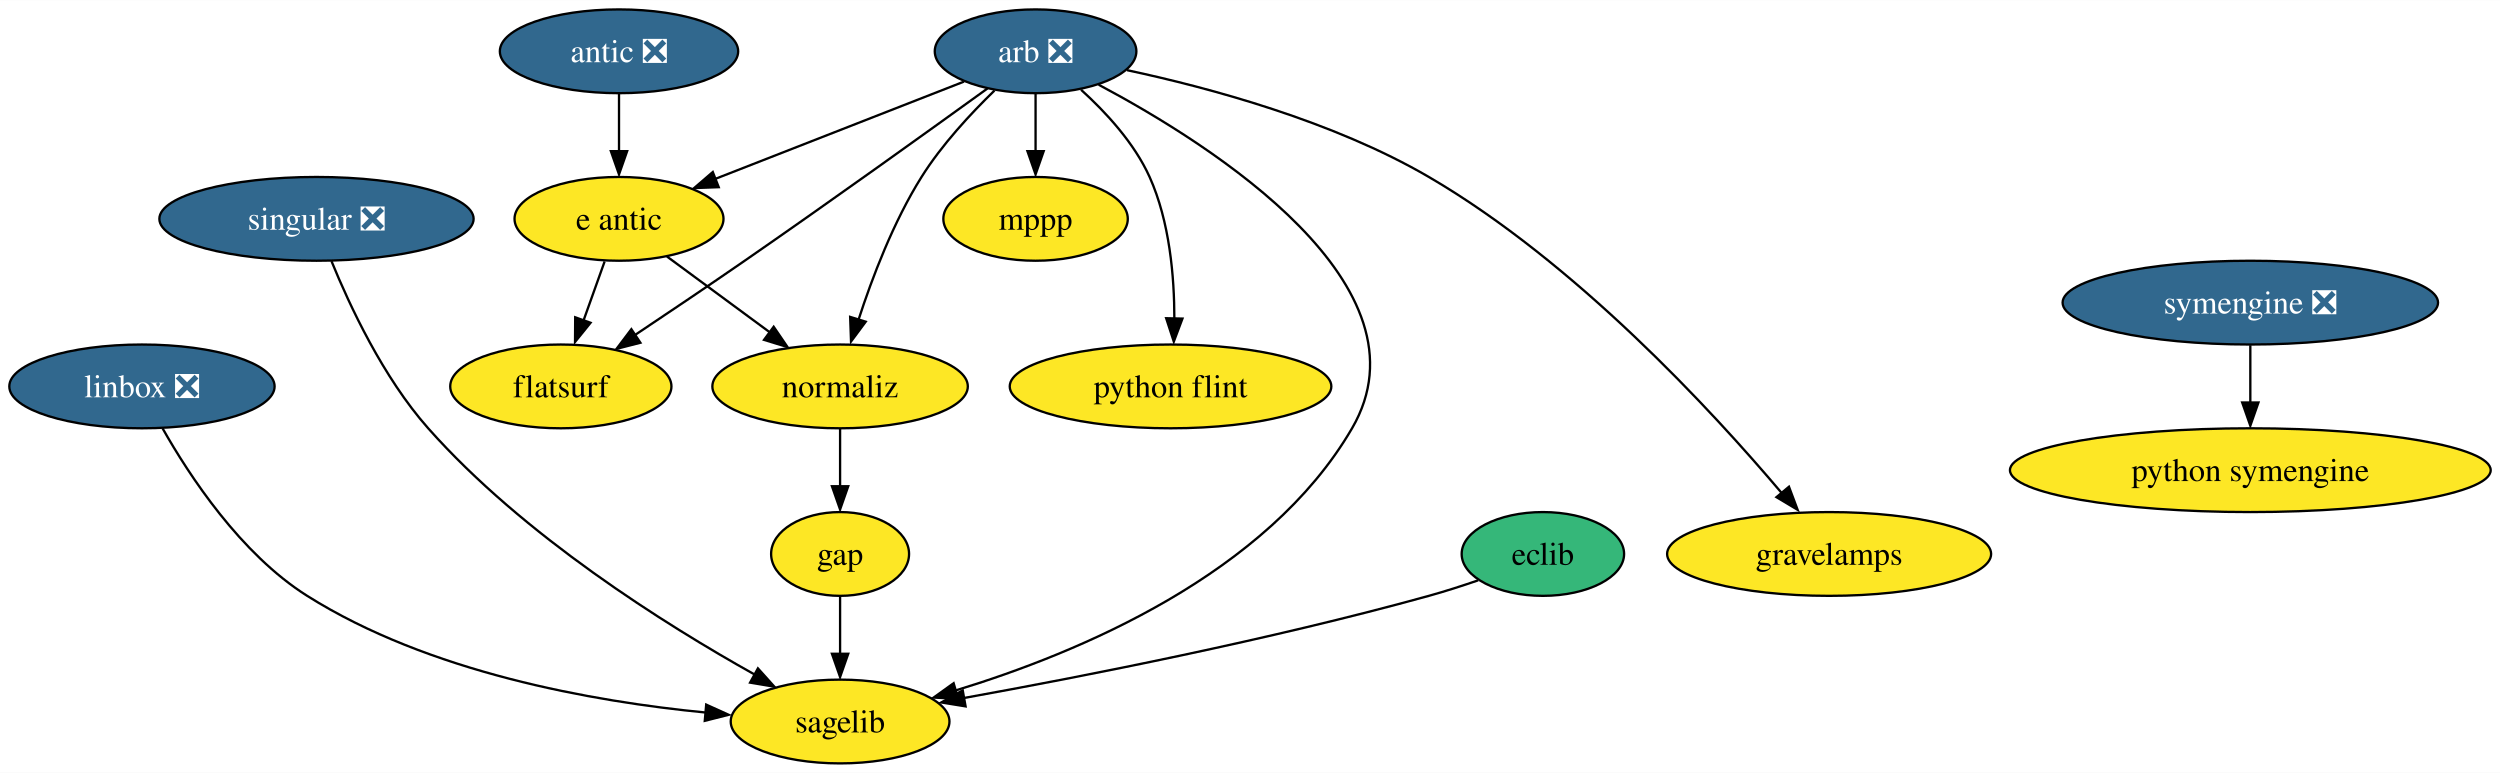
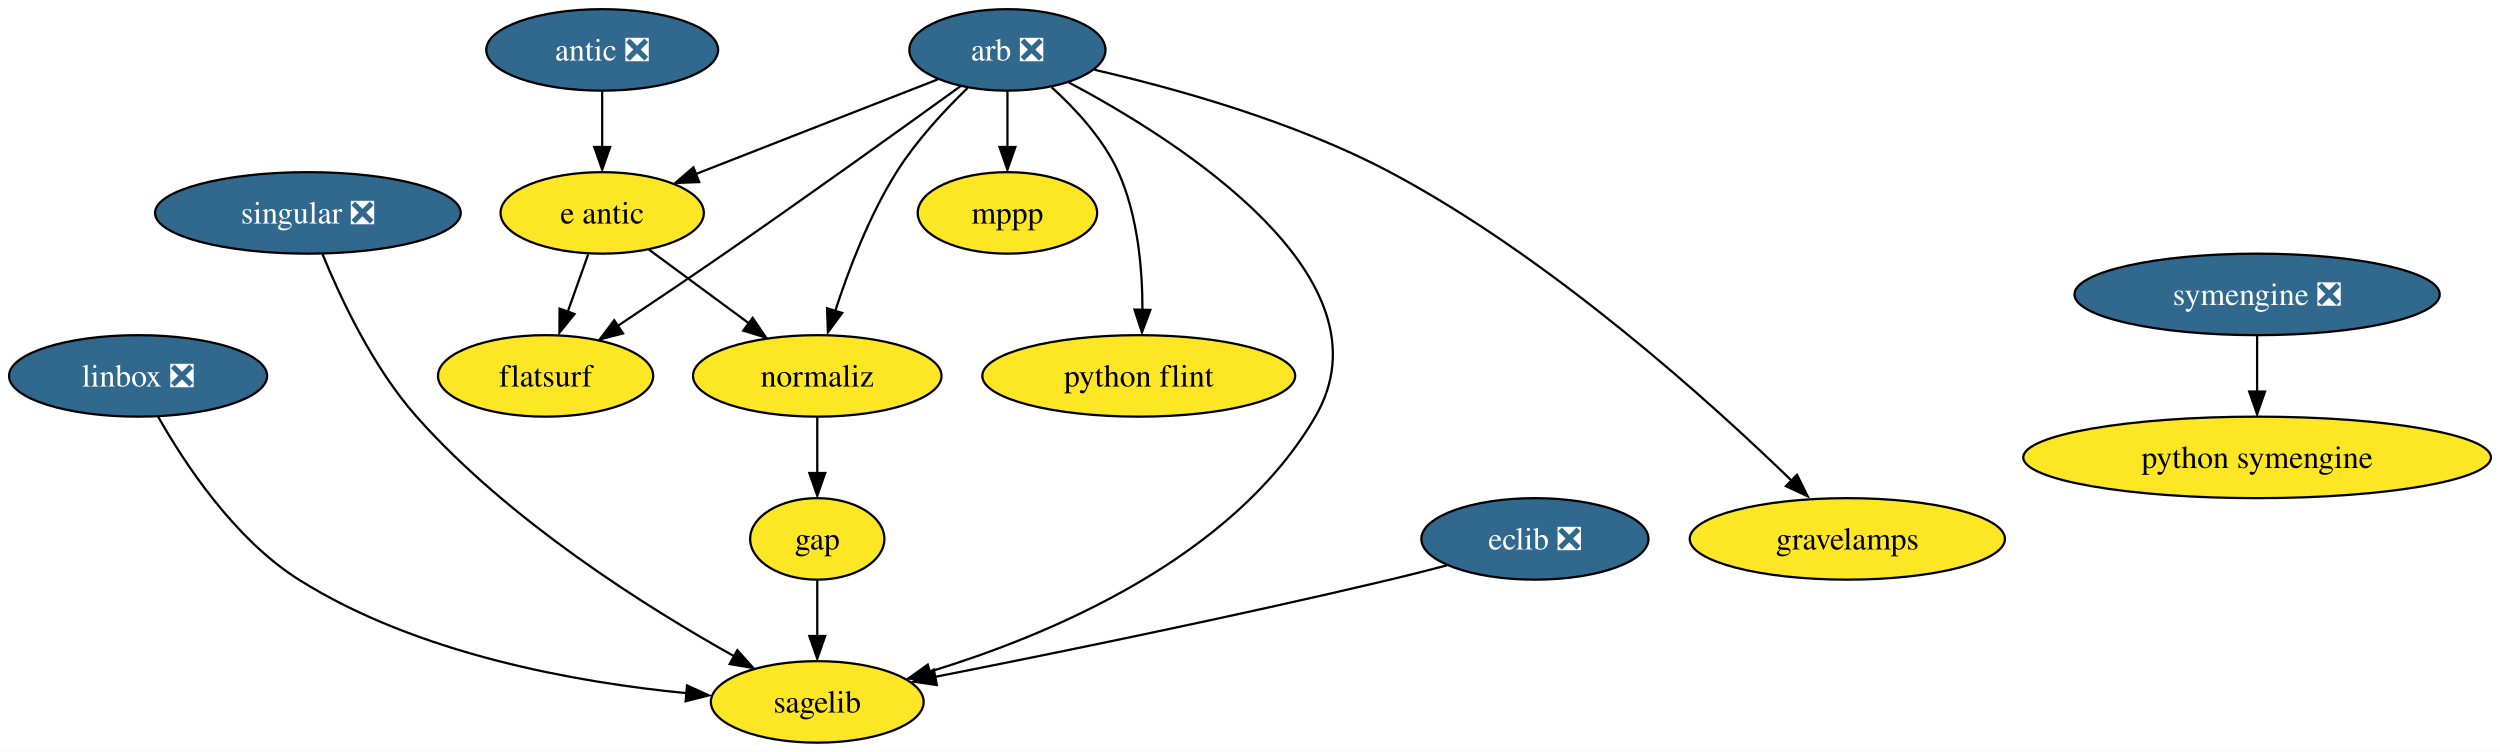
- <svg xmlns="http://www.w3.org/2000/svg" xmlns:xlink="http://www.w3.org/1999/xlink" width="1074pt" height="332pt" viewBox="0.00 0.00 1074.29 332.00">
+ <svg xmlns="http://www.w3.org/2000/svg" xmlns:xlink="http://www.w3.org/1999/xlink" width="1104pt" height="332pt" viewBox="0.00 0.00 1104.29 332.00">
  <g id="graph0" class="graph" transform="scale(1 1) rotate(0) translate(4 328)">
-     <polygon fill="white" stroke="none" points="-4,4 -4,-328 1070.29,-328 1070.29,4 -4,4" />
+     <polygon fill="white" stroke="none" points="-4,4 -4,-328 1100.29,-328 1100.29,4 -4,4" />
    <g id="node1" class="node">
      <g id="a_node1">
        <a xlink:href="https://github.com/conda-forge/arb-feedstock/pull/35" xlink:title="arb ❎">
          <ellipse fill="#31688e" stroke="black" cx="441" cy="-306" rx="43.32" ry="18" />
          <text text-anchor="middle" x="441" y="-301.32" font-family="Times,serif" font-size="14.00" fill="white">arb ❎</text>
        </a>
      </g>
    </g>
    <g id="node2" class="node">
      <g id="a_node2">
        <a xlink:href="https://github.com/conda-forge/mppp-feedstock" xlink:title="mppp">
          <ellipse fill="#fde725" stroke="black" cx="441" cy="-234" rx="39.63" ry="18" />
          <text text-anchor="middle" x="441" y="-229.32" font-family="Times,serif" font-size="14.00">mppp</text>
        </a>
      </g>
    </g>
    <g id="edge1" class="edge">
      <path fill="none" stroke="black" d="M441,-287.7C441,-280.24 441,-271.32 441,-262.97" />
      <polygon fill="black" stroke="black" points="444.5,-263.1 441,-253.1 437.5,-263.1 444.5,-263.1" />
    </g>
    <g id="node3" class="node">
      <g id="a_node3">
        <a xlink:href="https://github.com/conda-forge/sagelib-feedstock" xlink:title="sagelib">
          <ellipse fill="#fde725" stroke="black" cx="357" cy="-18" rx="47" ry="18" />
          <text text-anchor="middle" x="357" y="-13.32" font-family="Times,serif" font-size="14.00">sagelib</text>
        </a>
      </g>
    </g>
    <g id="edge2" class="edge">
      <path fill="none" stroke="black" d="M468.1,-291.64C517.18,-265.55 612.51,-205.03 577,-144 540.51,-81.31 459.56,-47.48 406.69,-31.37" />
      <polygon fill="black" stroke="black" points="407.77,-27.75 397.18,-28.29 405.79,-34.46 407.77,-27.75" />
    </g>
    <g id="node4" class="node">
      <g id="a_node4">
        <a xlink:href="https://github.com/conda-forge/python-flint-feedstock" xlink:title="python flint">
          <ellipse fill="#fde725" stroke="black" cx="499" cy="-162" rx="69.1" ry="18" />
          <text text-anchor="middle" x="499" y="-157.32" font-family="Times,serif" font-size="14.00">python flint</text>
        </a>
      </g>
    </g>
    <g id="edge3" class="edge">
      <path fill="none" stroke="black" d="M460.55,-289.47C471.15,-279.87 483.4,-266.62 490,-252 498.62,-232.86 500.65,-209.12 500.64,-190.97" />
      <polygon fill="black" stroke="black" points="504.12,-191.14 500.4,-181.23 497.12,-191.3 504.12,-191.14" />
    </g>
    <g id="node5" class="node">
      <g id="a_node5">
        <a xlink:href="https://github.com/conda-forge/e-antic-feedstock" xlink:title="e antic">
          <ellipse fill="#fde725" stroke="black" cx="262" cy="-234" rx="44.9" ry="18" />
          <text text-anchor="middle" x="262" y="-229.32" font-family="Times,serif" font-size="14.00">e antic</text>
        </a>
      </g>
    </g>
    <g id="edge4" class="edge">
      <path fill="none" stroke="black" d="M410.22,-292.97C380.73,-281.43 336,-263.94 303.39,-251.19" />
      <polygon fill="black" stroke="black" points="304.85,-247.61 294.27,-247.23 302.3,-254.13 304.85,-247.61" />
    </g>
    <g id="node6" class="node">
      <g id="a_node6">
        <a xlink:href="https://github.com/conda-forge/normaliz-feedstock" xlink:title="normaliz">
          <ellipse fill="#fde725" stroke="black" cx="357" cy="-162" rx="54.89" ry="18" />
          <text text-anchor="middle" x="357" y="-157.32" font-family="Times,serif" font-size="14.00">normaliz</text>
        </a>
      </g>
    </g>
    <g id="edge5" class="edge">
      <path fill="none" stroke="black" d="M423.36,-289.15C413.16,-279.25 400.65,-265.8 392,-252 379.95,-232.81 370.8,-208.79 364.89,-190.54" />
      <polygon fill="black" stroke="black" points="368.01,-189.8 361.7,-181.29 361.32,-191.87 368.01,-189.8" />
    </g>
    <g id="node7" class="node">
      <g id="a_node7">
        <a xlink:href="https://github.com/conda-forge/flatsurf-feedstock" xlink:title="flatsurf">
          <ellipse fill="#fde725" stroke="black" cx="237" cy="-162" rx="47.53" ry="18" />
          <text text-anchor="middle" x="237" y="-157.32" font-family="Times,serif" font-size="14.00">flatsurf</text>
        </a>
      </g>
    </g>
    <g id="edge6" class="edge">
      <path fill="none" stroke="black" d="M420.33,-290.02C395.64,-272.19 353.03,-241.6 316,-216 300.62,-205.37 283.39,-193.78 268.96,-184.15" />
      <polygon fill="black" stroke="black" points="271.19,-180.77 260.93,-178.14 267.31,-186.59 271.19,-180.77" />
    </g>
    <g id="node8" class="node">
      <g id="a_node8">
        <a xlink:href="https://github.com/conda-forge/gravelamps-feedstock" xlink:title="gravelamps">
-           <ellipse fill="#fde725" stroke="black" cx="782" cy="-90" rx="69.62" ry="18" />
-           <text text-anchor="middle" x="782" y="-85.33" font-family="Times,serif" font-size="14.00">gravelamps</text>
+           <ellipse fill="#fde725" stroke="black" cx="812" cy="-90" rx="69.62" ry="18" />
+           <text text-anchor="middle" x="812" y="-85.33" font-family="Times,serif" font-size="14.00">gravelamps</text>
        </a>
      </g>
    </g>
    <g id="edge7" class="edge">
-       <path fill="none" stroke="black" d="M480.28,-297.9C515.9,-290.29 568.96,-275.94 610,-252 673.02,-215.23 731.72,-151.53 761.53,-116.29" />
-       <polygon fill="black" stroke="black" points="764.75,-118.89 768.47,-108.97 759.37,-114.41 764.75,-118.89" />
+       <path fill="none" stroke="black" d="M479.5,-297.2C514.83,-289.08 567.91,-274.36 610,-252 681.24,-214.15 752.1,-149.99 787.94,-115.19" />
+       <polygon fill="black" stroke="black" points="789.77,-118.32 794.46,-108.82 784.87,-113.32 789.77,-118.32" />
    </g>
    <g id="edge8" class="edge">
      <path fill="none" stroke="black" d="M282.61,-217.81C295.53,-208.29 312.42,-195.85 326.83,-185.22" />
      <polygon fill="black" stroke="black" points="328.46,-187.64 334.43,-178.89 324.31,-182 328.46,-187.64" />
    </g>
    <g id="edge9" class="edge">
      <path fill="none" stroke="black" d="M255.82,-215.7C253.09,-208.07 249.82,-198.92 246.78,-190.4" />
      <polygon fill="black" stroke="black" points="249.76,-189.34 243.1,-181.1 243.17,-191.7 249.76,-189.34" />
    </g>
    <g id="node9" class="node">
      <g id="a_node9">
        <a xlink:href="https://github.com/conda-forge/gap-feedstock" xlink:title="gap">
          <ellipse fill="#fde725" stroke="black" cx="357" cy="-90" rx="29.64" ry="18" />
          <text text-anchor="middle" x="357" y="-85.33" font-family="Times,serif" font-size="14.00">gap</text>
        </a>
      </g>
    </g>
    <g id="edge10" class="edge">
      <path fill="none" stroke="black" d="M357,-143.7C357,-136.24 357,-127.32 357,-118.97" />
      <polygon fill="black" stroke="black" points="360.5,-119.1 357,-109.1 353.5,-119.1 360.5,-119.1" />
    </g>
    <g id="edge12" class="edge">
      <path fill="none" stroke="black" d="M357,-71.7C357,-64.24 357,-55.32 357,-46.97" />
      <polygon fill="black" stroke="black" points="360.5,-47.1 357,-37.1 353.5,-47.1 360.5,-47.1" />
    </g>
    <g id="node10" class="node">
      <g id="a_node10">
-         <a xlink:href="https://github.com/conda-forge/eclib-feedstock" xlink:title="eclib">
-           <ellipse fill="#35b779" stroke="black" cx="659" cy="-90" rx="34.9" ry="18" />
-           <text text-anchor="middle" x="659" y="-85.33" font-family="Times,serif" font-size="14.00">eclib</text>
+         <a xlink:href="https://github.com/conda-forge/eclib-feedstock/pull/42" xlink:title="eclib ❎">
+           <ellipse fill="#31688e" stroke="black" cx="674" cy="-90" rx="50.16" ry="18" />
+           <text text-anchor="middle" x="674" y="-85.33" font-family="Times,serif" font-size="14.00" fill="white">eclib ❎</text>
        </a>
      </g>
    </g>
    <g id="edge11" class="edge">
-       <path fill="none" stroke="black" d="M631.2,-78.67C624.33,-76.3 616.94,-73.92 610,-72 541.76,-53.1 461.53,-37.36 410.01,-28.07" />
-       <polygon fill="black" stroke="black" points="410.93,-24.5 400.47,-26.19 409.7,-31.39 410.93,-24.5" />
+       <path fill="none" stroke="black" d="M635.16,-78.33C626.87,-76.15 618.16,-73.94 610,-72 540.7,-55.55 460.08,-39.13 408.82,-29.02" />
+       <polygon fill="black" stroke="black" points="409.82,-25.45 399.34,-26.96 408.47,-32.32 409.82,-25.45" />
    </g>
    <g id="node11" class="node">
      <g id="a_node11">
        <a xlink:href="https://github.com/conda-forge/linbox-feedstock/pull/28" xlink:title="linbox ❎">
          <ellipse fill="#31688e" stroke="black" cx="57" cy="-162" rx="57" ry="18" />
          <text text-anchor="middle" x="57" y="-157.32" font-family="Times,serif" font-size="14.00" fill="white">linbox ❎</text>
        </a>
      </g>
    </g>
    <g id="edge13" class="edge">
      <path fill="none" stroke="black" d="M65.82,-144.04C77.33,-123.68 99.4,-90.02 128,-72 180.15,-39.13 250.5,-26.59 299.4,-21.84" />
      <polygon fill="black" stroke="black" points="299.46,-25.26 309.12,-20.89 298.85,-18.29 299.46,-25.26" />
    </g>
    <g id="node12" class="node">
      <g id="a_node12">
        <a xlink:href="https://github.com/conda-forge/python-symengine-feedstock" xlink:title="python symengine">
-           <ellipse fill="#fde725" stroke="black" cx="963" cy="-126" rx="103.29" ry="18" />
-           <text text-anchor="middle" x="963" y="-121.33" font-family="Times,serif" font-size="14.00">python symengine</text>
+           <ellipse fill="#fde725" stroke="black" cx="993" cy="-126" rx="103.29" ry="18" />
+           <text text-anchor="middle" x="993" y="-121.33" font-family="Times,serif" font-size="14.00">python symengine</text>
        </a>
      </g>
    </g>
    <g id="node13" class="node">
      <g id="a_node13">
        <a xlink:href="https://github.com/conda-forge/singular-feedstock/pull/24" xlink:title="singular ❎">
          <ellipse fill="#31688e" stroke="black" cx="132" cy="-234" rx="67.52" ry="18" />
          <text text-anchor="middle" x="132" y="-229.32" font-family="Times,serif" font-size="14.00" fill="white">singular ❎</text>
        </a>
      </g>
    </g>
    <g id="edge14" class="edge">
      <path fill="none" stroke="black" d="M138.45,-215.82C146.22,-196.76 160.66,-165.81 180,-144 220.83,-97.93 281.78,-59.69 320.44,-38.09" />
      <polygon fill="black" stroke="black" points="321.69,-40.84 328.77,-32.96 318.32,-34.71 321.69,-40.84" />
    </g>
    <g id="node14" class="node">
      <g id="a_node14">
        <a xlink:href="https://github.com/conda-forge/symengine-feedstock/pull/41" xlink:title="symengine ❎">
-           <ellipse fill="#31688e" stroke="black" cx="963" cy="-198" rx="80.67" ry="18" />
-           <text text-anchor="middle" x="963" y="-193.32" font-family="Times,serif" font-size="14.00" fill="white">symengine ❎</text>
+           <ellipse fill="#31688e" stroke="black" cx="993" cy="-198" rx="80.67" ry="18" />
+           <text text-anchor="middle" x="993" y="-193.32" font-family="Times,serif" font-size="14.00" fill="white">symengine ❎</text>
        </a>
      </g>
    </g>
    <g id="edge15" class="edge">
-       <path fill="none" stroke="black" d="M963,-179.7C963,-172.24 963,-163.32 963,-154.97" />
-       <polygon fill="black" stroke="black" points="966.5,-155.1 963,-145.1 959.5,-155.1 966.5,-155.1" />
+       <path fill="none" stroke="black" d="M993,-179.7C993,-172.24 993,-163.32 993,-154.97" />
+       <polygon fill="black" stroke="black" points="996.5,-155.1 993,-145.1 989.5,-155.1 996.5,-155.1" />
    </g>
    <g id="node15" class="node">
      <g id="a_node15">
        <a xlink:href="https://github.com/conda-forge/antic-feedstock/pull/12" xlink:title="antic ❎">
          <ellipse fill="#31688e" stroke="black" cx="262" cy="-306" rx="51.21" ry="18" />
          <text text-anchor="middle" x="262" y="-301.32" font-family="Times,serif" font-size="14.00" fill="white">antic ❎</text>
        </a>
      </g>
    </g>
    <g id="edge16" class="edge">
      <path fill="none" stroke="black" d="M262,-287.7C262,-280.24 262,-271.32 262,-262.97" />
      <polygon fill="black" stroke="black" points="265.5,-263.1 262,-253.1 258.5,-263.1 265.5,-263.1" />
    </g>
  </g>
</svg>
